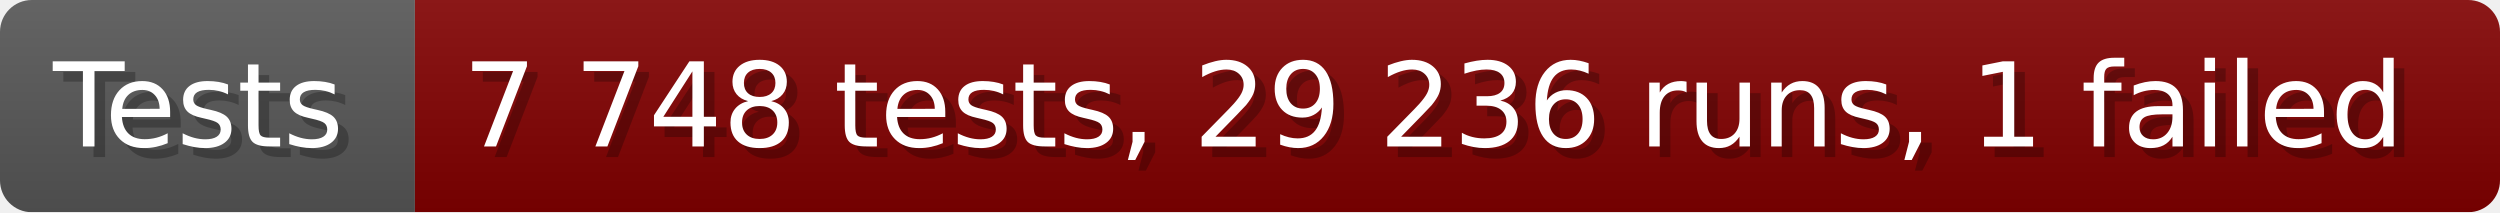
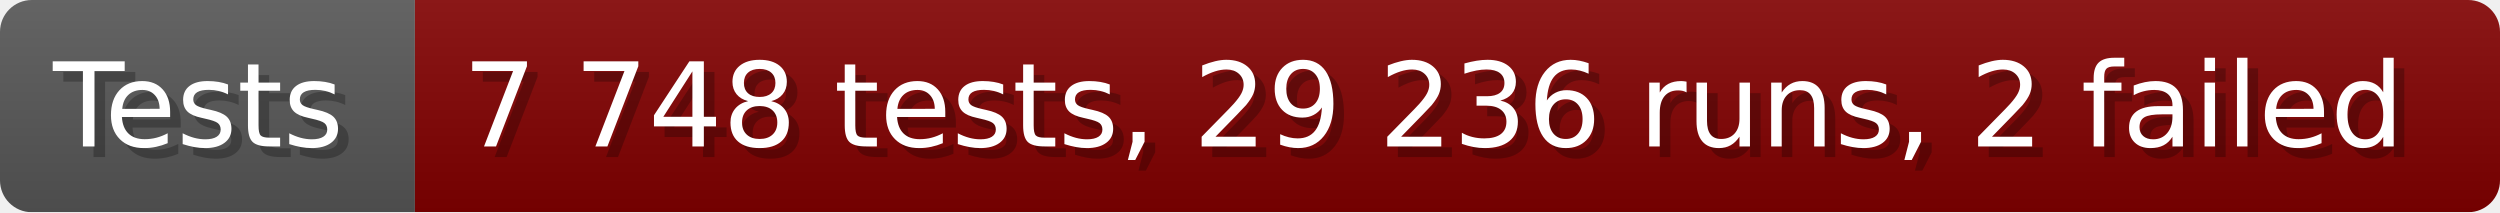
- <svg xmlns="http://www.w3.org/2000/svg" width="235.6" height="20" viewBox="0 0 2356 200" role="img" aria-label="Tests: 7 748 tests, 29 236 runs, 1 failed">
+ <svg xmlns="http://www.w3.org/2000/svg" width="235.6" height="20" viewBox="0 0 2356 200" role="img" aria-label="Tests: 7 748 tests, 29 236 runs, 2 failed">
  <linearGradient id="a" x2="0" y2="100%">
    <stop offset="0" stop-opacity=".1" stop-color="#EEE" />
    <stop offset="1" stop-opacity=".1" />
  </linearGradient>
  <mask id="m">
    <rect width="2356" height="200" rx="30" fill="#FFF" />
  </mask>
  <g mask="url(#m)">
    <rect width="391" height="200" fill="#555" />
    <rect width="1965" height="200" fill="#800000" x="391" />
    <rect width="2356" height="200" fill="url(#a)" />
  </g>
  <g aria-hidden="true" fill="#fff" text-anchor="start" font-family="Verdana,DejaVu Sans,sans-serif" font-size="110">
    <text x="60" y="148" textLength="291" fill="#000" opacity="0.25">Tests</text>
    <text x="50" y="138" textLength="291">Tests</text>
-     <text x="446" y="148" textLength="1865" fill="#000" opacity="0.25">7 748 tests, 29 236 runs, 1 failed</text>
-     <text x="436" y="138" textLength="1865">7 748 tests, 29 236 runs, 1 failed</text>
+     <text x="446" y="148" textLength="1865" fill="#000" opacity="0.25">7 748 tests, 29 236 runs, 2 failed</text>
+     <text x="436" y="138" textLength="1865">7 748 tests, 29 236 runs, 2 failed</text>
  </g>
</svg>
